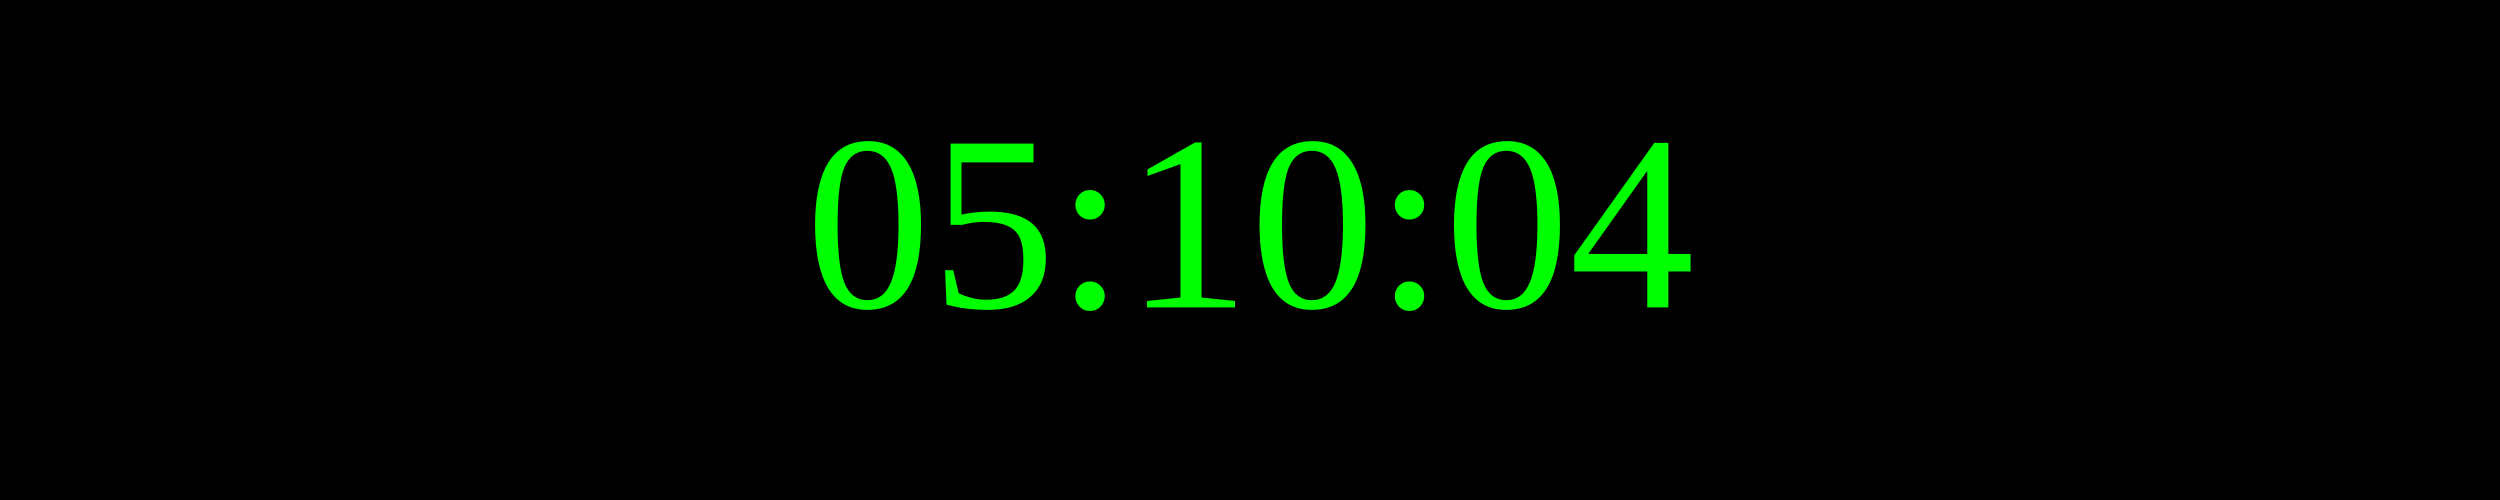
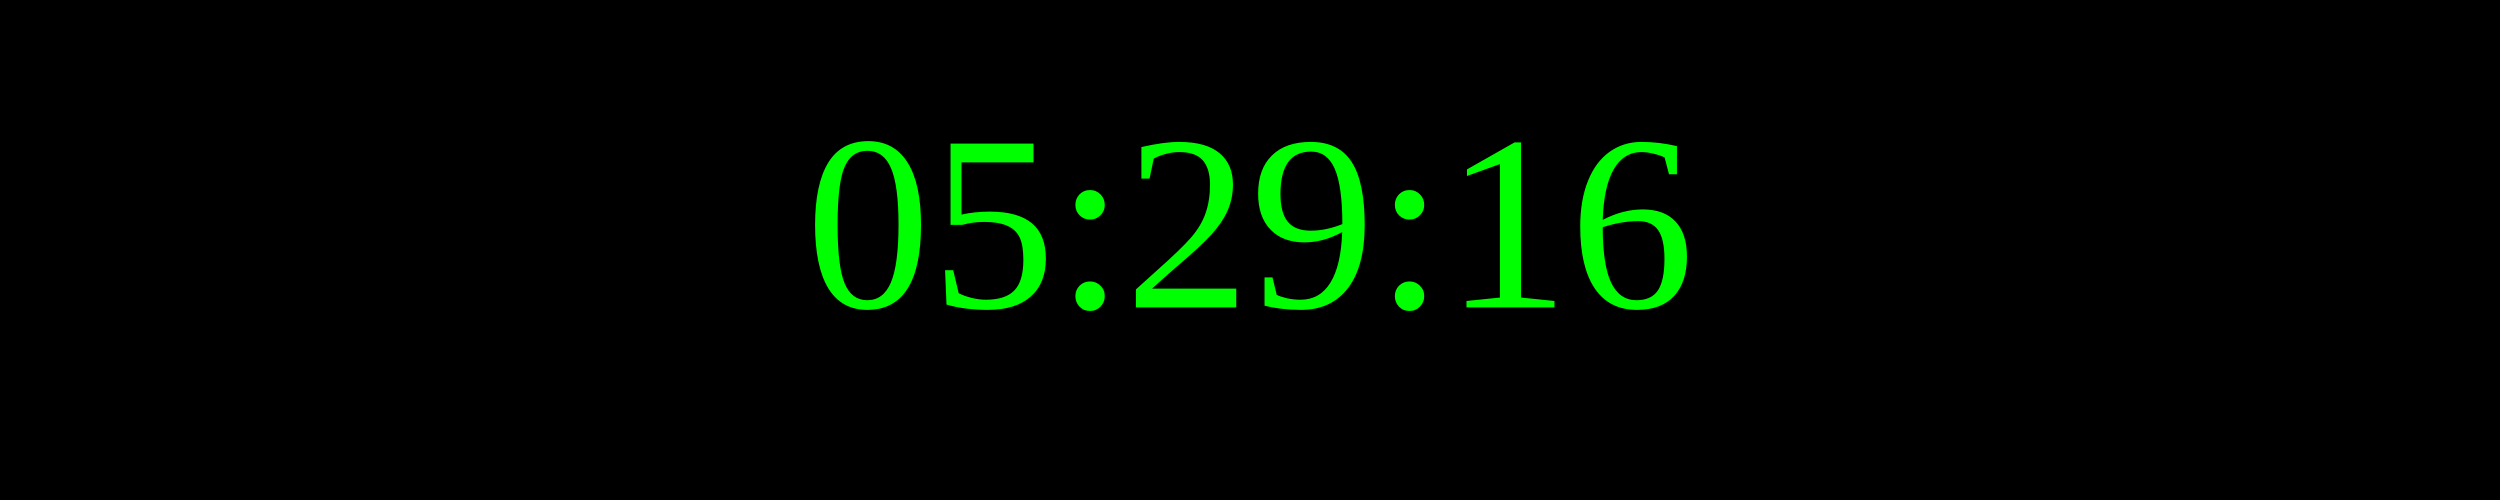
<svg xmlns="http://www.w3.org/2000/svg" width="250" height="50">
  <rect width="100%" height="100%" fill="black" />
  <text x="50%" y="50%" font-size="25" fill="lime" text-anchor="middle" dominant-baseline="middle">
- 05:10:04
+ 05:29:16
</text>
</svg>
